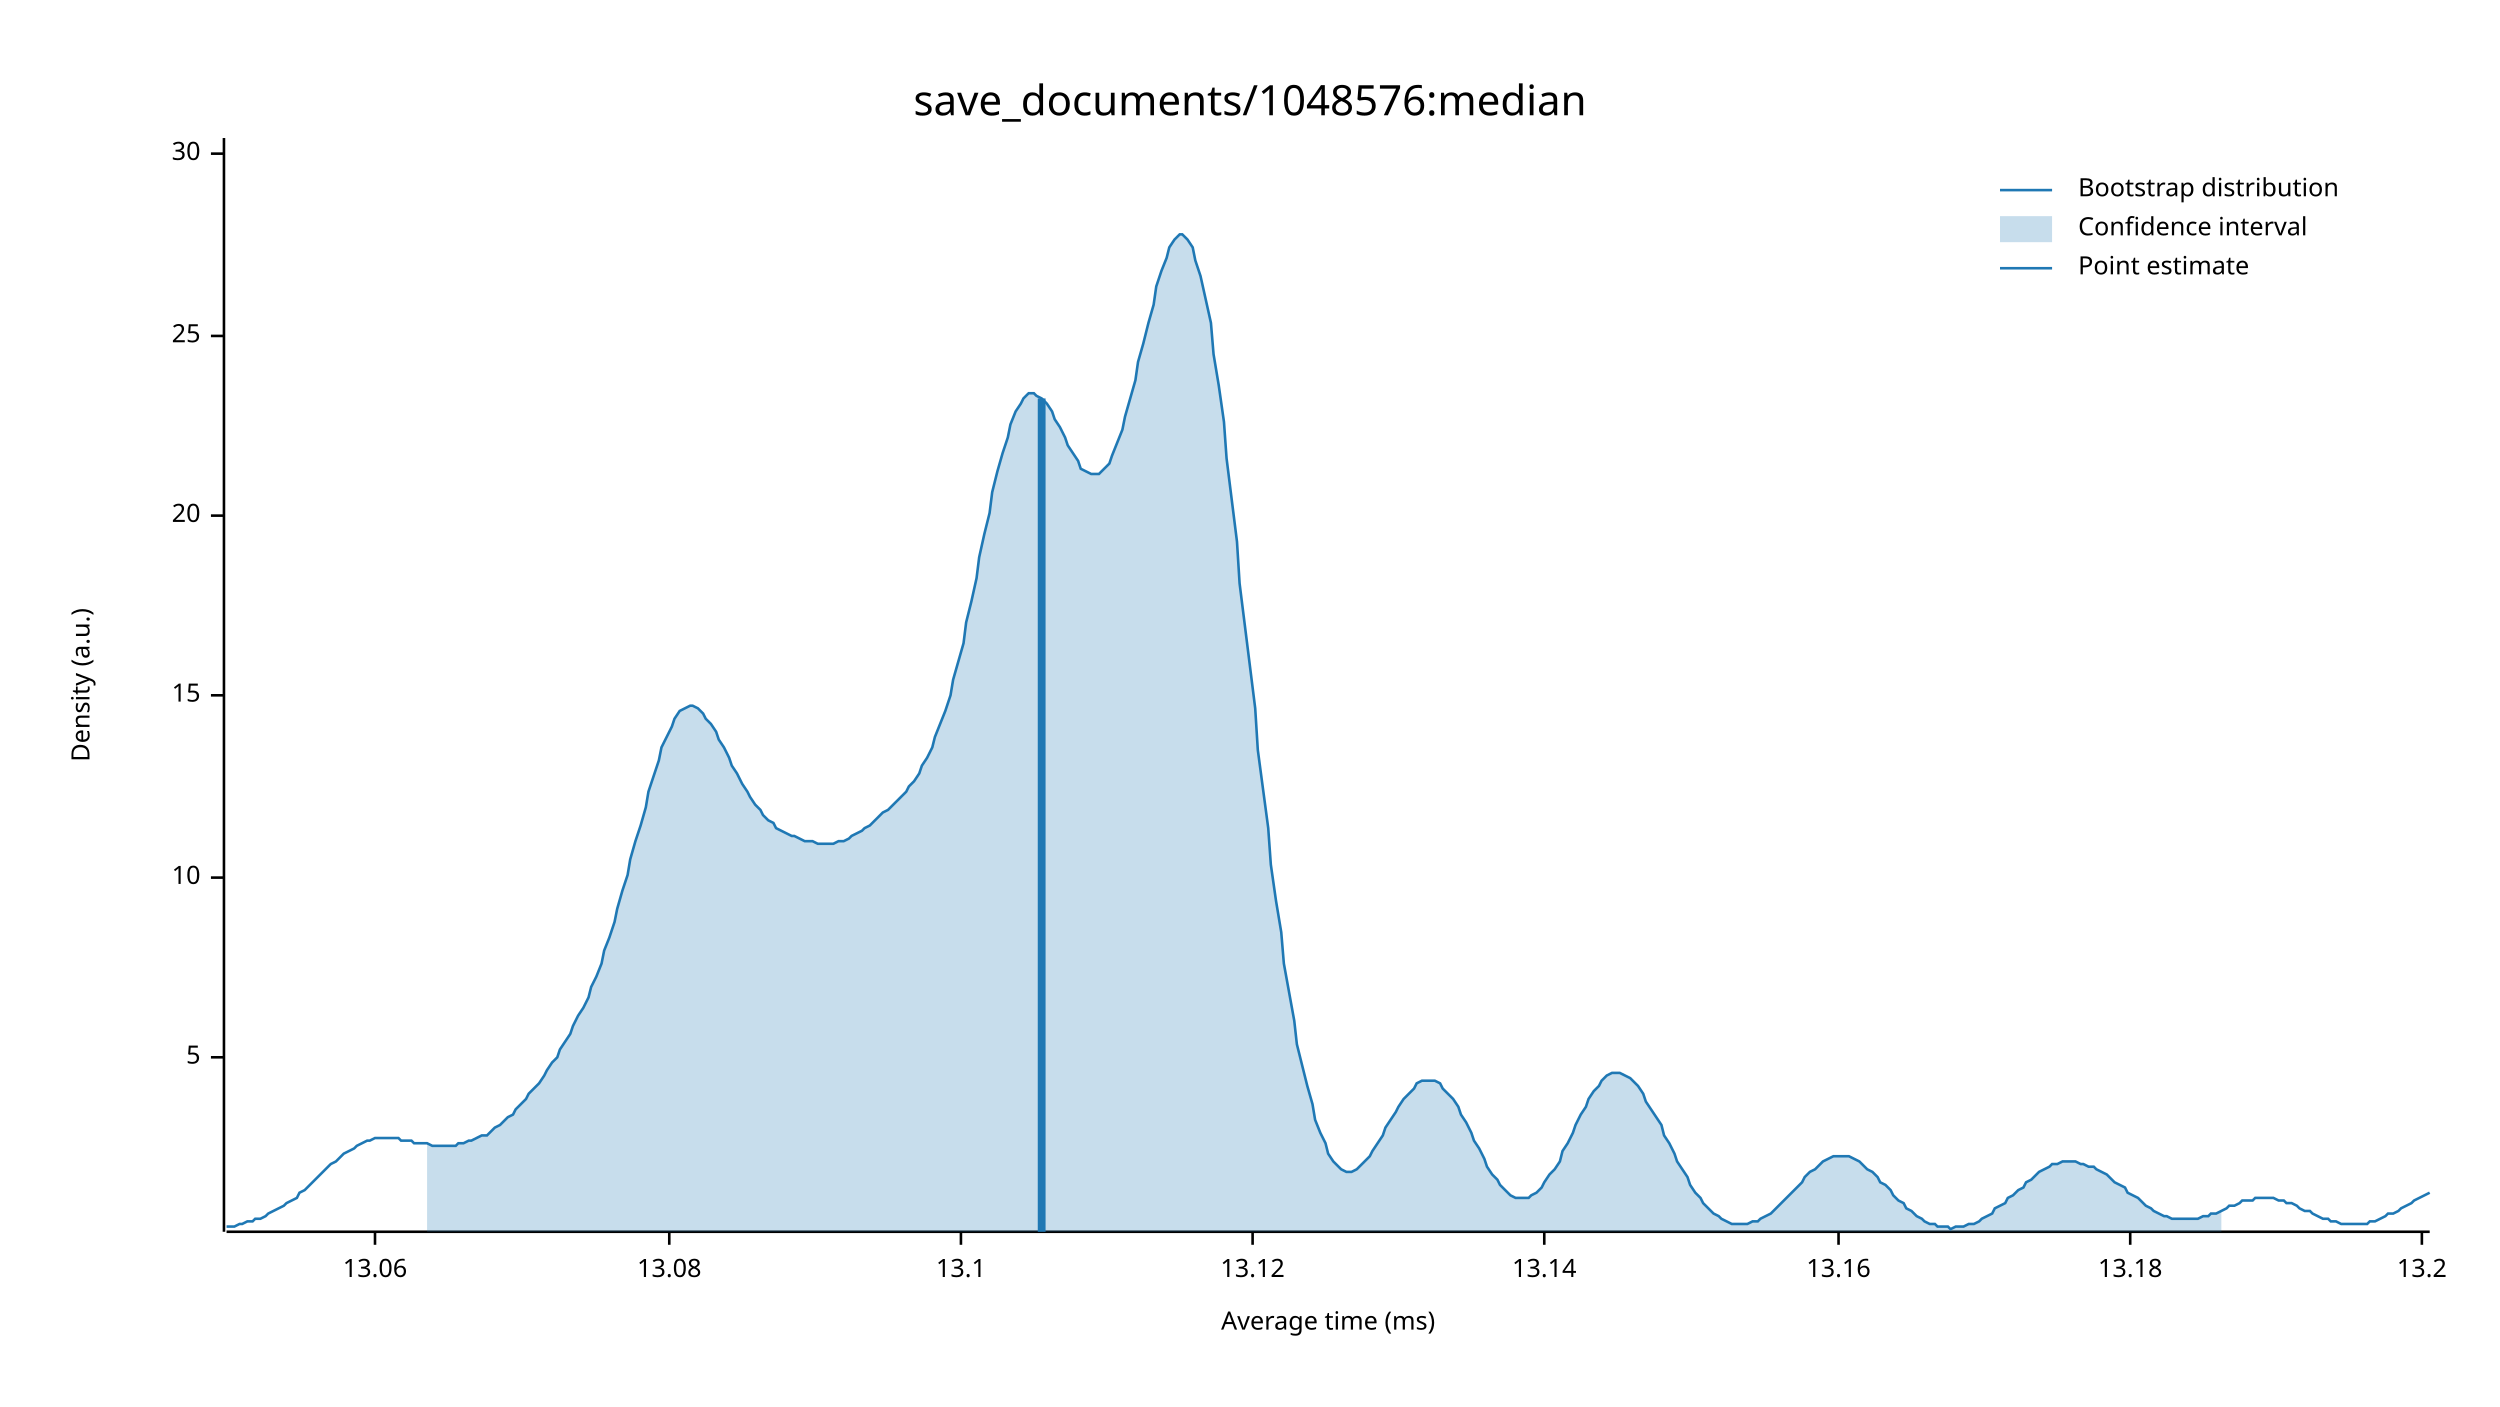
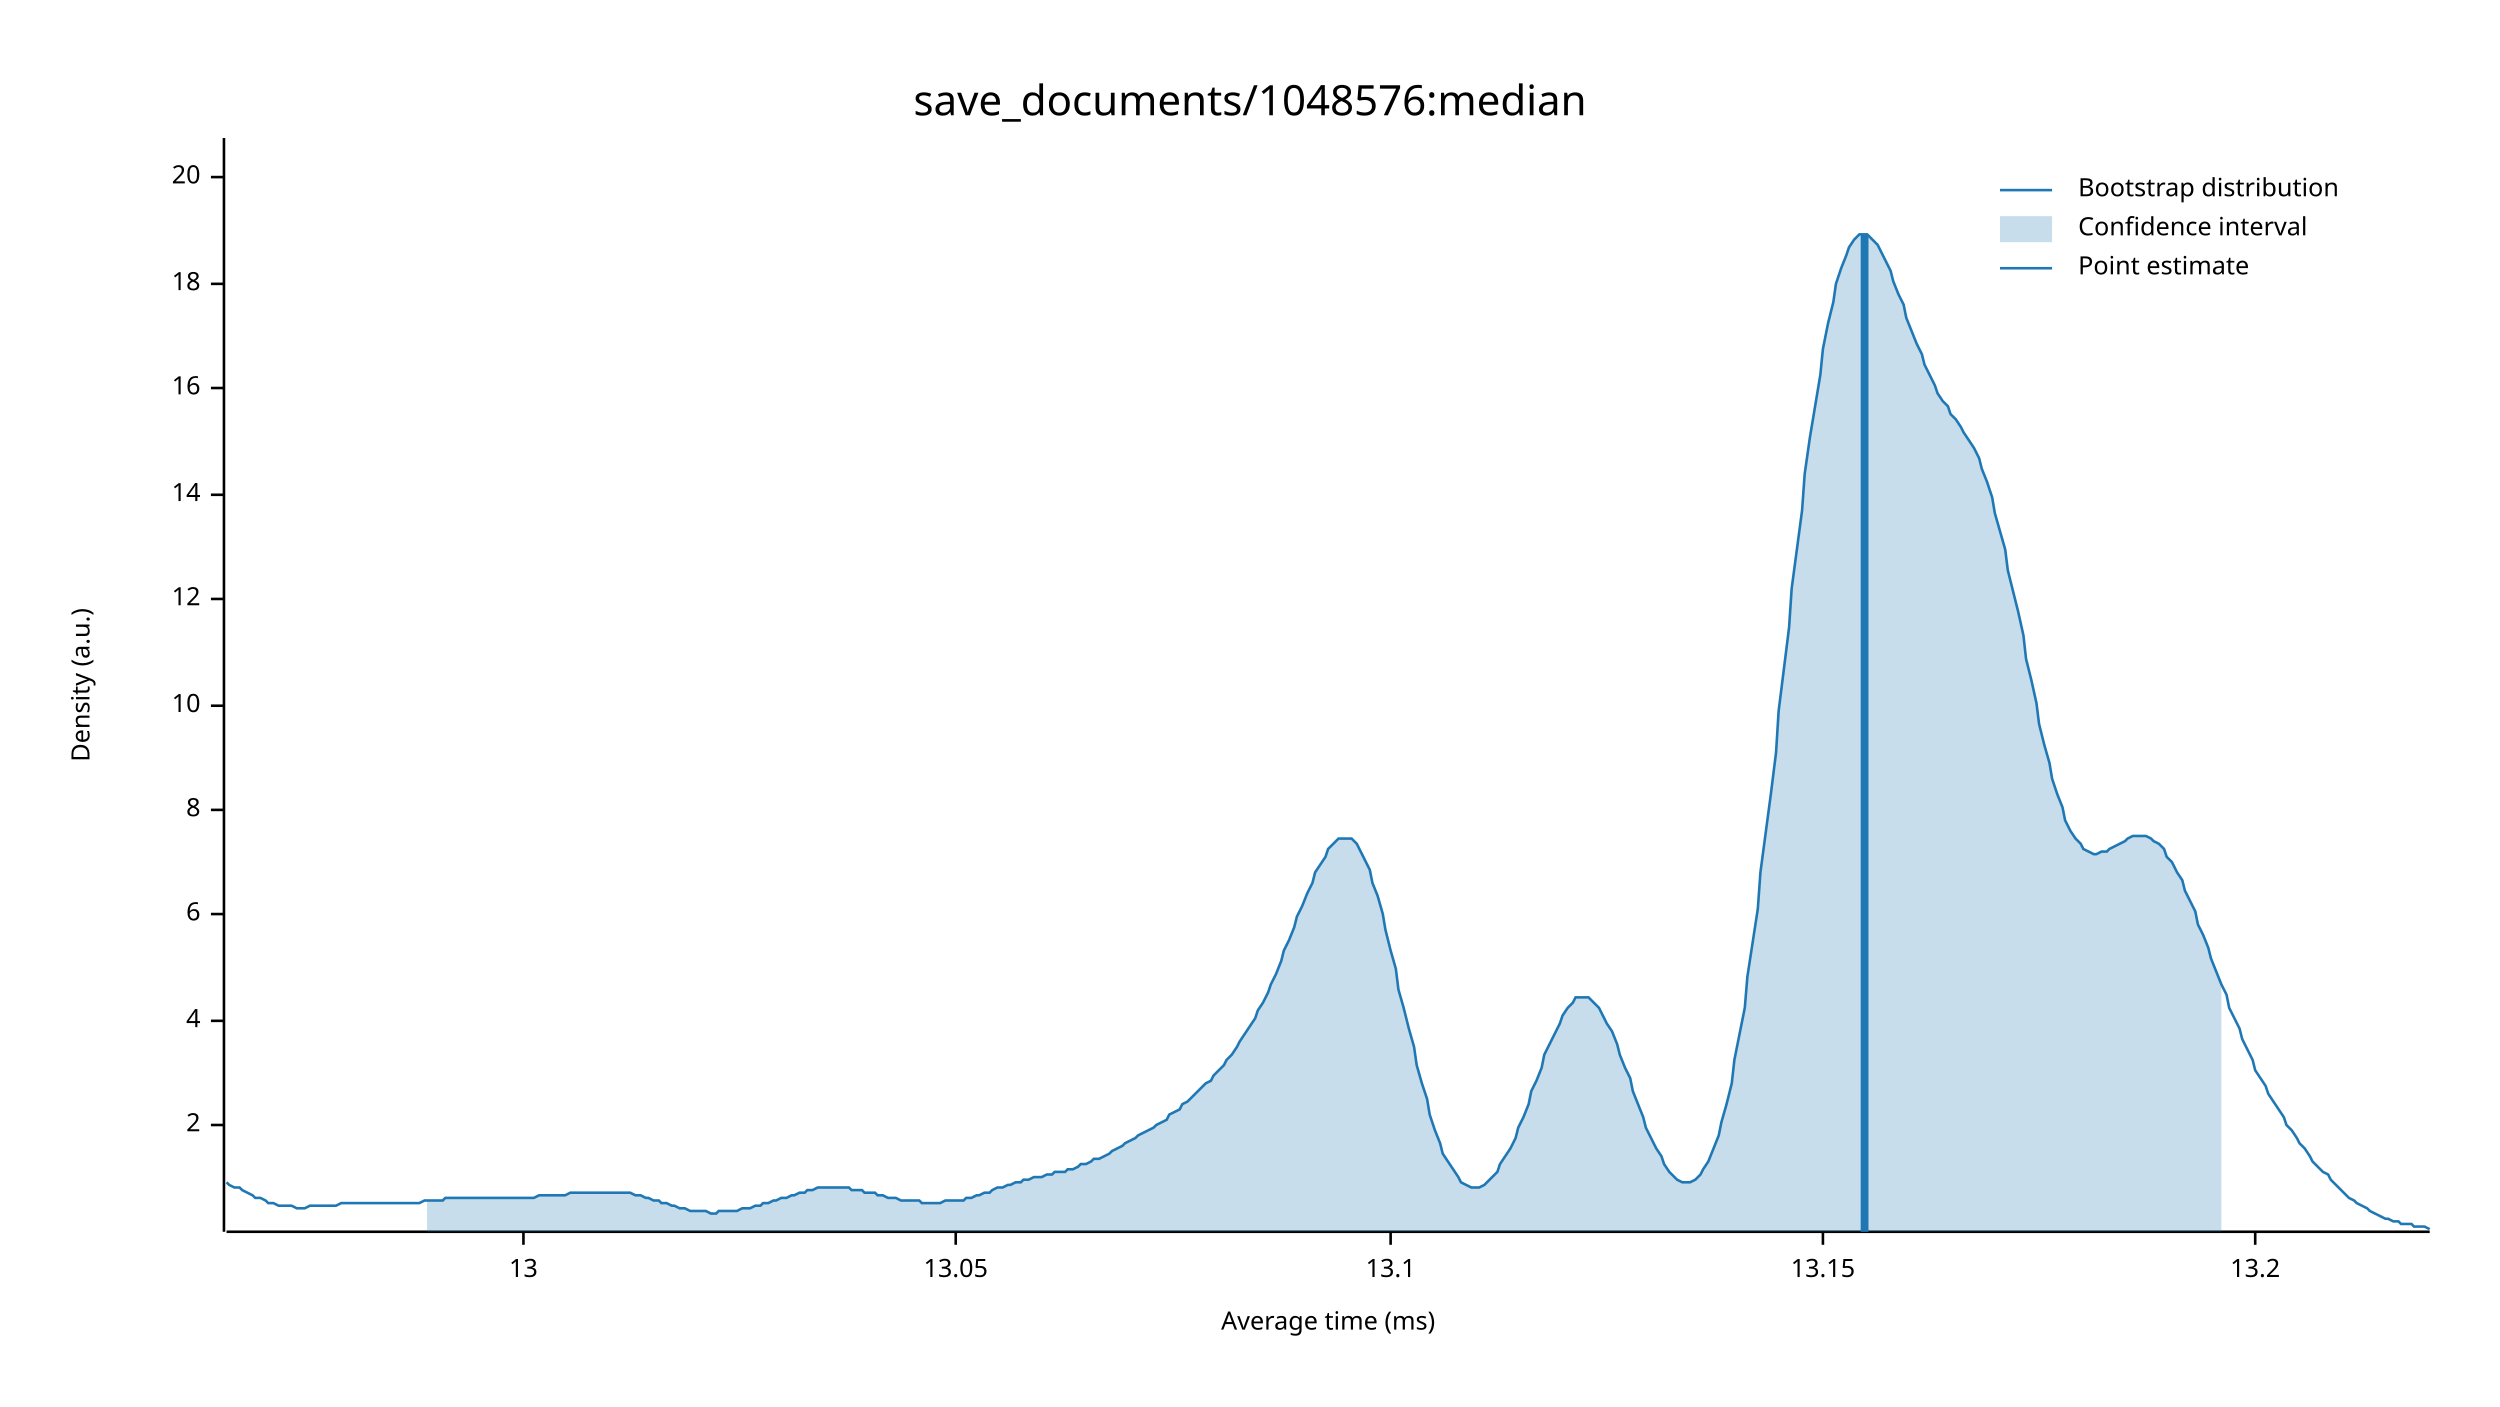
<svg xmlns="http://www.w3.org/2000/svg" width="960" height="540" viewBox="0 0 960 540">
  <text x="480" y="32" dy="0.76em" text-anchor="middle" font-family="sans-serif" font-size="16.129" opacity="1" fill="#000000">
save_documents/1048576:median
</text>
  <text x="27" y="263" dy="0.76em" text-anchor="middle" font-family="sans-serif" font-size="9.677" opacity="1" fill="#000000" transform="rotate(270, 27, 263)">
Density (a.u.)
</text>
  <text x="510" y="513" dy="-0.5ex" text-anchor="middle" font-family="sans-serif" font-size="9.677" opacity="1" fill="#000000">
Average time (ms)
</text>
  <polyline fill="none" opacity="1" stroke="#000000" stroke-width="1" points="86,53 86,473 " />
-   <text x="77" y="406" dy="0.5ex" text-anchor="end" font-family="sans-serif" font-size="9.677" opacity="1" fill="#000000">
- 5
+   <text x="77" y="432" dy="0.5ex" text-anchor="end" font-family="sans-serif" font-size="9.677" opacity="1" fill="#000000">
+ 2
</text>
-   <polyline fill="none" opacity="1" stroke="#000000" stroke-width="1" points="81,406 86,406 " />
-   <text x="77" y="337" dy="0.5ex" text-anchor="end" font-family="sans-serif" font-size="9.677" opacity="1" fill="#000000">
+   <polyline fill="none" opacity="1" stroke="#000000" stroke-width="1" points="81,432 86,432 " />
+   <text x="77" y="392" dy="0.5ex" text-anchor="end" font-family="sans-serif" font-size="9.677" opacity="1" fill="#000000">
+ 4
+ </text>
+   <polyline fill="none" opacity="1" stroke="#000000" stroke-width="1" points="81,392 86,392 " />
+   <text x="77" y="351" dy="0.5ex" text-anchor="end" font-family="sans-serif" font-size="9.677" opacity="1" fill="#000000">
+ 6
+ </text>
+   <polyline fill="none" opacity="1" stroke="#000000" stroke-width="1" points="81,351 86,351 " />
+   <text x="77" y="311" dy="0.5ex" text-anchor="end" font-family="sans-serif" font-size="9.677" opacity="1" fill="#000000">
+ 8
+ </text>
+   <polyline fill="none" opacity="1" stroke="#000000" stroke-width="1" points="81,311 86,311 " />
+   <text x="77" y="271" dy="0.5ex" text-anchor="end" font-family="sans-serif" font-size="9.677" opacity="1" fill="#000000">
10
</text>
-   <polyline fill="none" opacity="1" stroke="#000000" stroke-width="1" points="81,337 86,337 " />
-   <text x="77" y="267" dy="0.5ex" text-anchor="end" font-family="sans-serif" font-size="9.677" opacity="1" fill="#000000">
- 15
+   <polyline fill="none" opacity="1" stroke="#000000" stroke-width="1" points="81,271 86,271 " />
+   <text x="77" y="230" dy="0.5ex" text-anchor="end" font-family="sans-serif" font-size="9.677" opacity="1" fill="#000000">
+ 12
</text>
-   <polyline fill="none" opacity="1" stroke="#000000" stroke-width="1" points="81,267 86,267 " />
-   <text x="77" y="198" dy="0.5ex" text-anchor="end" font-family="sans-serif" font-size="9.677" opacity="1" fill="#000000">
+   <polyline fill="none" opacity="1" stroke="#000000" stroke-width="1" points="81,230 86,230 " />
+   <text x="77" y="190" dy="0.5ex" text-anchor="end" font-family="sans-serif" font-size="9.677" opacity="1" fill="#000000">
+ 14
+ </text>
+   <polyline fill="none" opacity="1" stroke="#000000" stroke-width="1" points="81,190 86,190 " />
+   <text x="77" y="149" dy="0.5ex" text-anchor="end" font-family="sans-serif" font-size="9.677" opacity="1" fill="#000000">
+ 16
+ </text>
+   <polyline fill="none" opacity="1" stroke="#000000" stroke-width="1" points="81,149 86,149 " />
+   <text x="77" y="109" dy="0.5ex" text-anchor="end" font-family="sans-serif" font-size="9.677" opacity="1" fill="#000000">
+ 18
+ </text>
+   <polyline fill="none" opacity="1" stroke="#000000" stroke-width="1" points="81,109 86,109 " />
+   <text x="77" y="68" dy="0.5ex" text-anchor="end" font-family="sans-serif" font-size="9.677" opacity="1" fill="#000000">
20
</text>
-   <polyline fill="none" opacity="1" stroke="#000000" stroke-width="1" points="81,198 86,198 " />
-   <text x="77" y="129" dy="0.5ex" text-anchor="end" font-family="sans-serif" font-size="9.677" opacity="1" fill="#000000">
- 25
+   <polyline fill="none" opacity="1" stroke="#000000" stroke-width="1" points="81,68 86,68 " />
+   <polyline fill="none" opacity="1" stroke="#000000" stroke-width="1" points="87,473 933,473 " />
+   <text x="201" y="483" dy="0.76em" text-anchor="middle" font-family="sans-serif" font-size="9.677" opacity="1" fill="#000000">
+ 13
</text>
-   <polyline fill="none" opacity="1" stroke="#000000" stroke-width="1" points="81,129 86,129 " />
-   <text x="77" y="59" dy="0.5ex" text-anchor="end" font-family="sans-serif" font-size="9.677" opacity="1" fill="#000000">
- 30
+   <polyline fill="none" opacity="1" stroke="#000000" stroke-width="1" points="201,473 201,478 " />
+   <text x="367" y="483" dy="0.76em" text-anchor="middle" font-family="sans-serif" font-size="9.677" opacity="1" fill="#000000">
+ 13.05
</text>
-   <polyline fill="none" opacity="1" stroke="#000000" stroke-width="1" points="81,59 86,59 " />
-   <polyline fill="none" opacity="1" stroke="#000000" stroke-width="1" points="87,473 933,473 " />
-   <text x="144" y="483" dy="0.76em" text-anchor="middle" font-family="sans-serif" font-size="9.677" opacity="1" fill="#000000">
- 13.06
- </text>
-   <polyline fill="none" opacity="1" stroke="#000000" stroke-width="1" points="144,473 144,478 " />
-   <text x="257" y="483" dy="0.76em" text-anchor="middle" font-family="sans-serif" font-size="9.677" opacity="1" fill="#000000">
- 13.08
- </text>
-   <polyline fill="none" opacity="1" stroke="#000000" stroke-width="1" points="257,473 257,478 " />
-   <text x="369" y="483" dy="0.76em" text-anchor="middle" font-family="sans-serif" font-size="9.677" opacity="1" fill="#000000">
+   <polyline fill="none" opacity="1" stroke="#000000" stroke-width="1" points="367,473 367,478 " />
+   <text x="534" y="483" dy="0.76em" text-anchor="middle" font-family="sans-serif" font-size="9.677" opacity="1" fill="#000000">
13.1
</text>
-   <polyline fill="none" opacity="1" stroke="#000000" stroke-width="1" points="369,473 369,478 " />
-   <text x="481" y="483" dy="0.76em" text-anchor="middle" font-family="sans-serif" font-size="9.677" opacity="1" fill="#000000">
- 13.12
+   <polyline fill="none" opacity="1" stroke="#000000" stroke-width="1" points="534,473 534,478 " />
+   <text x="700" y="483" dy="0.76em" text-anchor="middle" font-family="sans-serif" font-size="9.677" opacity="1" fill="#000000">
+ 13.15
</text>
-   <polyline fill="none" opacity="1" stroke="#000000" stroke-width="1" points="481,473 481,478 " />
-   <text x="593" y="483" dy="0.76em" text-anchor="middle" font-family="sans-serif" font-size="9.677" opacity="1" fill="#000000">
- 13.14
- </text>
-   <polyline fill="none" opacity="1" stroke="#000000" stroke-width="1" points="593,473 593,478 " />
-   <text x="706" y="483" dy="0.76em" text-anchor="middle" font-family="sans-serif" font-size="9.677" opacity="1" fill="#000000">
- 13.16
- </text>
-   <polyline fill="none" opacity="1" stroke="#000000" stroke-width="1" points="706,473 706,478 " />
-   <text x="818" y="483" dy="0.76em" text-anchor="middle" font-family="sans-serif" font-size="9.677" opacity="1" fill="#000000">
- 13.18
- </text>
-   <polyline fill="none" opacity="1" stroke="#000000" stroke-width="1" points="818,473 818,478 " />
-   <text x="930" y="483" dy="0.76em" text-anchor="middle" font-family="sans-serif" font-size="9.677" opacity="1" fill="#000000">
+   <polyline fill="none" opacity="1" stroke="#000000" stroke-width="1" points="700,473 700,478 " />
+   <text x="866" y="483" dy="0.76em" text-anchor="middle" font-family="sans-serif" font-size="9.677" opacity="1" fill="#000000">
13.2
</text>
-   <polyline fill="none" opacity="1" stroke="#000000" stroke-width="1" points="930,473 930,478 " />
-   <polyline fill="none" opacity="1" stroke="#1F78B4" stroke-width="1" points="87,471 88,471 90,471 92,470 93,470 95,469 97,469 98,468 100,468 102,467 103,466 105,465 107,464 109,463 110,462 112,461 114,460 115,458 117,457 119,455 120,454 122,452 124,450 125,449 127,447 129,446 131,444 132,443 134,442 136,441 137,440 139,439 141,438 142,438 144,437 146,437 148,437 149,437 151,437 153,437 154,438 156,438 158,438 159,439 161,439 163,439 164,439 166,440 168,440 170,440 171,440 173,440 175,440 176,439 178,439 180,438 181,438 183,437 185,436 187,436 188,435 190,433 192,432 193,431 195,429 197,428 198,426 200,424 202,422 203,420 205,418 207,416 209,413 210,411 212,408 214,406 215,403 217,400 219,397 220,394 222,390 224,387 226,383 227,379 229,375 231,370 232,365 234,360 236,354 237,349 239,342 241,336 242,330 244,323 246,317 248,310 249,304 251,298 253,292 254,287 256,283 258,279 259,276 261,273 263,272 265,271 266,271 268,272 270,274 271,276 273,278 275,281 276,284 278,287 280,291 281,294 283,297 285,301 287,304 288,306 290,309 292,311 293,313 295,315 297,316 298,318 300,319 302,320 304,321 305,321 307,322 309,323 310,323 312,323 314,324 315,324 317,324 319,324 320,324 322,323 324,323 326,322 327,321 329,320 331,319 332,318 334,317 336,315 337,314 339,312 341,311 343,309 344,308 346,306 348,304 349,302 351,300 353,297 354,294 356,291 358,287 359,283 361,278 363,273 365,267 366,261 368,254 370,247 371,239 373,231 375,222 376,214 378,205 380,197 381,189 383,181 385,174 387,168 388,163 390,158 392,155 393,153 395,151 397,151 398,152 400,153 402,155 404,158 405,161 407,164 409,168 410,171 412,174 414,177 415,180 417,181 419,182 420,182 422,182 424,180 426,178 427,175 429,170 431,165 432,160 434,153 436,146 437,139 439,132 441,124 443,117 444,110 446,104 448,99 449,95 451,92 453,90 454,90 456,92 458,95 459,100 461,106 463,115 465,124 466,136 468,148 470,162 471,176 473,192 475,208 476,224 478,240 480,256 482,272 483,288 485,303 487,318 488,332 490,346 492,358 493,370 495,381 497,392 498,401 500,409 502,417 504,424 505,430 507,435 509,439 510,443 512,446 514,448 515,449 517,450 519,450 521,449 522,448 524,446 526,444 527,442 529,439 531,436 532,433 534,430 536,427 537,425 539,422 541,420 543,418 544,416 546,415 548,415 549,415 551,415 553,416 554,418 556,420 558,422 560,425 561,428 563,431 565,435 566,438 568,441 570,445 571,448 573,451 575,453 576,455 578,457 580,459 582,460 583,460 585,460 587,460 588,459 590,458 592,456 593,454 595,451 597,449 599,446 600,442 602,439 604,435 605,432 607,428 609,425 610,422 612,419 614,417 615,415 617,413 619,412 621,412 622,412 624,413 626,414 627,415 629,417 631,420 632,423 634,426 636,429 638,432 639,436 641,439 643,443 644,446 646,449 648,452 649,455 651,458 653,460 654,462 656,464 658,466 660,467 661,468 663,469 665,470 666,470 668,470 670,470 671,470 673,469 675,469 676,468 678,467 680,466 682,464 683,463 685,461 687,459 688,458 690,456 692,454 693,452 695,450 697,449 699,447 700,446 702,445 704,444 705,444 707,444 709,444 710,444 712,445 714,446 715,447 717,449 719,450 721,452 722,454 724,455 726,457 727,459 729,461 731,462 732,464 734,465 736,467 738,468 739,469 741,470 743,470 744,471 746,471 748,471 749,472 751,471 753,471 754,471 756,470 758,470 760,469 761,468 763,467 765,466 766,464 768,463 770,462 771,460 773,459 775,457 777,456 778,454 780,453 782,451 783,450 785,449 787,448 788,447 790,447 792,446 793,446 795,446 797,446 799,447 800,447 802,448 804,448 805,449 807,450 809,451 810,452 812,454 814,455 816,456 817,458 819,459 821,460 822,461 824,463 826,464 827,465 829,466 831,467 832,467 834,468 836,468 838,468 839,468 841,468 843,468 844,468 846,467 848,467 849,466 851,466 853,465 855,464 856,463 858,463 860,462 861,461 863,461 865,461 866,460 868,460 870,460 871,460 873,460 875,461 877,461 878,462 880,462 882,463 883,464 885,465 887,465 888,466 890,467 892,468 894,468 895,469 897,469 899,470 900,470 902,470 904,470 905,470 907,470 909,470 910,469 912,469 914,468 916,467 917,466 919,466 921,465 922,464 924,463 926,462 927,461 929,460 931,459 933,458 " />
-   <polygon opacity="0.25" fill="#1F78B4" points="164,439 166,440 168,440 170,440 171,440 173,440 175,440 176,439 178,439 180,438 181,438 183,437 185,436 187,436 188,435 190,433 192,432 193,431 195,429 197,428 198,426 200,424 202,422 203,420 205,418 207,416 209,413 210,411 212,408 214,406 215,403 217,400 219,397 220,394 222,390 224,387 226,383 227,379 229,375 231,370 232,365 234,360 236,354 237,349 239,342 241,336 242,330 244,323 246,317 248,310 249,304 251,298 253,292 254,287 256,283 258,279 259,276 261,273 263,272 265,271 266,271 268,272 270,274 271,276 273,278 275,281 276,284 278,287 280,291 281,294 283,297 285,301 287,304 288,306 290,309 292,311 293,313 295,315 297,316 298,318 300,319 302,320 304,321 305,321 307,322 309,323 310,323 312,323 314,324 315,324 317,324 319,324 320,324 322,323 324,323 326,322 327,321 329,320 331,319 332,318 334,317 336,315 337,314 339,312 341,311 343,309 344,308 346,306 348,304 349,302 351,300 353,297 354,294 356,291 358,287 359,283 361,278 363,273 365,267 366,261 368,254 370,247 371,239 373,231 375,222 376,214 378,205 380,197 381,189 383,181 385,174 387,168 388,163 390,158 392,155 393,153 395,151 397,151 398,152 400,153 402,155 404,158 405,161 407,164 409,168 410,171 412,174 414,177 415,180 417,181 419,182 420,182 422,182 424,180 426,178 427,175 429,170 431,165 432,160 434,153 436,146 437,139 439,132 441,124 443,117 444,110 446,104 448,99 449,95 451,92 453,90 454,90 456,92 458,95 459,100 461,106 463,115 465,124 466,136 468,148 470,162 471,176 473,192 475,208 476,224 478,240 480,256 482,272 483,288 485,303 487,318 488,332 490,346 492,358 493,370 495,381 497,392 498,401 500,409 502,417 504,424 505,430 507,435 509,439 510,443 512,446 514,448 515,449 517,450 519,450 521,449 522,448 524,446 526,444 527,442 529,439 531,436 532,433 534,430 536,427 537,425 539,422 541,420 543,418 544,416 546,415 548,415 549,415 551,415 553,416 554,418 556,420 558,422 560,425 561,428 563,431 565,435 566,438 568,441 570,445 571,448 573,451 575,453 576,455 578,457 580,459 582,460 583,460 585,460 587,460 588,459 590,458 592,456 593,454 595,451 597,449 599,446 600,442 602,439 604,435 605,432 607,428 609,425 610,422 612,419 614,417 615,415 617,413 619,412 621,412 622,412 624,413 626,414 627,415 629,417 631,420 632,423 634,426 636,429 638,432 639,436 641,439 643,443 644,446 646,449 648,452 649,455 651,458 653,460 654,462 656,464 658,466 660,467 661,468 663,469 665,470 666,470 668,470 670,470 671,470 673,469 675,469 676,468 678,467 680,466 682,464 683,463 685,461 687,459 688,458 690,456 692,454 693,452 695,450 697,449 699,447 700,446 702,445 704,444 705,444 707,444 709,444 710,444 712,445 714,446 715,447 717,449 719,450 721,452 722,454 724,455 726,457 727,459 729,461 731,462 732,464 734,465 736,467 738,468 739,469 741,470 743,470 744,471 746,471 748,471 749,472 751,471 753,471 754,471 756,470 758,470 760,469 761,468 763,467 765,466 766,464 768,463 770,462 771,460 773,459 775,457 777,456 778,454 780,453 782,451 783,450 785,449 787,448 788,447 790,447 792,446 793,446 795,446 797,446 799,447 800,447 802,448 804,448 805,449 807,450 809,451 810,452 812,454 814,455 816,456 817,458 819,459 821,460 822,461 824,463 826,464 827,465 829,466 831,467 832,467 834,468 836,468 838,468 839,468 841,468 843,468 844,468 846,467 848,467 849,466 851,466 853,465 853,473 164,473 " />
-   <polyline fill="none" opacity="1" stroke="#1F78B4" stroke-width="3" points="400,473 400,153 " />
+   <polyline fill="none" opacity="1" stroke="#000000" stroke-width="1" points="866,473 866,478 " />
+   <polyline fill="none" opacity="1" stroke="#1F78B4" stroke-width="1" points="87,454 88,455 90,456 92,456 93,457 95,458 97,459 98,460 100,460 102,461 103,462 105,462 107,463 109,463 110,463 112,463 114,464 115,464 117,464 119,463 120,463 122,463 124,463 125,463 127,463 129,463 131,462 132,462 134,462 136,462 137,462 139,462 141,462 142,462 144,462 146,462 148,462 149,462 151,462 153,462 154,462 156,462 158,462 159,462 161,462 163,461 164,461 166,461 168,461 170,461 171,460 173,460 175,460 176,460 178,460 180,460 181,460 183,460 185,460 187,460 188,460 190,460 192,460 193,460 195,460 197,460 198,460 200,460 202,460 203,460 205,460 207,459 209,459 210,459 212,459 214,459 215,459 217,459 219,458 220,458 222,458 224,458 226,458 227,458 229,458 231,458 232,458 234,458 236,458 237,458 239,458 241,458 242,458 244,459 246,459 248,460 249,460 251,461 253,461 254,462 256,462 258,463 259,463 261,464 263,464 265,465 266,465 268,465 270,465 271,465 273,466 275,466 276,465 278,465 280,465 281,465 283,465 285,464 287,464 288,464 290,463 292,463 293,462 295,462 297,461 298,461 300,460 302,460 304,459 305,459 307,458 309,458 310,457 312,457 314,456 315,456 317,456 319,456 320,456 322,456 324,456 326,456 327,457 329,457 331,457 332,458 334,458 336,458 337,459 339,459 341,460 343,460 344,460 346,461 348,461 349,461 351,461 353,461 354,462 356,462 358,462 359,462 361,462 363,461 365,461 366,461 368,461 370,461 371,460 373,460 375,459 376,459 378,458 380,458 381,457 383,456 385,456 387,455 388,455 390,454 392,454 393,453 395,453 397,452 398,452 400,452 402,451 404,451 405,450 407,450 409,450 410,449 412,449 414,448 415,447 417,447 419,446 420,445 422,445 424,444 426,443 427,442 429,441 431,440 432,439 434,438 436,437 437,436 439,435 441,434 443,433 444,432 446,431 448,430 449,428 451,427 453,426 454,424 456,423 458,421 459,420 461,418 463,416 465,415 466,413 468,411 470,409 471,407 473,405 475,402 476,400 478,397 480,394 482,391 483,388 485,385 487,381 488,378 490,374 492,369 493,365 495,361 497,356 498,352 500,348 502,343 504,339 505,335 507,332 509,329 510,326 512,324 514,322 515,322 517,322 519,322 521,324 522,326 524,330 526,334 527,339 529,344 531,351 532,357 534,365 536,372 537,380 539,387 541,395 543,402 544,409 546,416 548,422 549,428 551,434 553,439 554,443 556,446 558,449 560,452 561,454 563,455 565,456 566,456 568,456 570,455 571,454 573,452 575,450 576,447 578,444 580,441 582,437 583,433 585,429 587,424 588,419 590,415 592,410 593,405 595,401 597,397 599,393 600,390 602,387 604,385 605,383 607,383 609,383 610,383 612,385 614,387 615,389 617,393 619,396 621,401 622,405 624,410 626,414 627,419 629,424 631,429 632,433 634,437 636,441 638,444 639,447 641,450 643,452 644,453 646,454 648,454 649,454 651,453 653,451 654,449 656,446 658,441 660,436 661,431 663,424 665,416 666,407 668,397 670,387 671,375 673,362 675,349 676,335 678,320 680,305 682,289 683,273 685,257 687,241 688,226 690,211 692,196 693,182 695,168 697,156 699,144 700,134 702,124 704,116 705,109 707,103 709,98 710,95 712,92 714,90 715,90 717,90 719,92 721,94 722,96 724,100 726,104 727,108 729,113 731,117 732,122 734,127 736,132 738,136 739,140 741,144 743,148 744,151 746,154 748,156 749,159 751,161 753,164 754,166 756,169 758,172 760,176 761,180 763,185 765,191 766,197 768,204 770,211 771,219 773,227 775,235 777,244 778,253 780,261 782,270 783,278 785,286 787,293 788,299 790,305 792,310 793,315 795,319 797,322 799,324 800,326 802,327 804,328 805,328 807,327 809,327 810,326 812,325 814,324 816,323 817,322 819,321 821,321 822,321 824,321 826,322 827,323 829,324 831,326 832,329 834,331 836,335 838,338 839,342 841,346 843,350 844,355 846,359 848,364 849,368 851,373 853,378 855,382 856,387 858,391 860,395 861,399 863,403 865,407 866,411 868,414 870,417 871,420 873,423 875,426 877,429 878,432 880,434 882,437 883,439 885,441 887,444 888,446 890,448 892,450 894,451 895,453 897,455 899,457 900,458 902,460 904,461 905,462 907,463 909,464 910,465 912,466 914,467 916,468 917,468 919,469 921,469 922,470 924,470 926,470 927,471 929,471 931,471 933,472 " />
+   <polygon opacity="0.25" fill="#1F78B4" points="164,461 166,461 168,461 170,461 171,460 173,460 175,460 176,460 178,460 180,460 181,460 183,460 185,460 187,460 188,460 190,460 192,460 193,460 195,460 197,460 198,460 200,460 202,460 203,460 205,460 207,459 209,459 210,459 212,459 214,459 215,459 217,459 219,458 220,458 222,458 224,458 226,458 227,458 229,458 231,458 232,458 234,458 236,458 237,458 239,458 241,458 242,458 244,459 246,459 248,460 249,460 251,461 253,461 254,462 256,462 258,463 259,463 261,464 263,464 265,465 266,465 268,465 270,465 271,465 273,466 275,466 276,465 278,465 280,465 281,465 283,465 285,464 287,464 288,464 290,463 292,463 293,462 295,462 297,461 298,461 300,460 302,460 304,459 305,459 307,458 309,458 310,457 312,457 314,456 315,456 317,456 319,456 320,456 322,456 324,456 326,456 327,457 329,457 331,457 332,458 334,458 336,458 337,459 339,459 341,460 343,460 344,460 346,461 348,461 349,461 351,461 353,461 354,462 356,462 358,462 359,462 361,462 363,461 365,461 366,461 368,461 370,461 371,460 373,460 375,459 376,459 378,458 380,458 381,457 383,456 385,456 387,455 388,455 390,454 392,454 393,453 395,453 397,452 398,452 400,452 402,451 404,451 405,450 407,450 409,450 410,449 412,449 414,448 415,447 417,447 419,446 420,445 422,445 424,444 426,443 427,442 429,441 431,440 432,439 434,438 436,437 437,436 439,435 441,434 443,433 444,432 446,431 448,430 449,428 451,427 453,426 454,424 456,423 458,421 459,420 461,418 463,416 465,415 466,413 468,411 470,409 471,407 473,405 475,402 476,400 478,397 480,394 482,391 483,388 485,385 487,381 488,378 490,374 492,369 493,365 495,361 497,356 498,352 500,348 502,343 504,339 505,335 507,332 509,329 510,326 512,324 514,322 515,322 517,322 519,322 521,324 522,326 524,330 526,334 527,339 529,344 531,351 532,357 534,365 536,372 537,380 539,387 541,395 543,402 544,409 546,416 548,422 549,428 551,434 553,439 554,443 556,446 558,449 560,452 561,454 563,455 565,456 566,456 568,456 570,455 571,454 573,452 575,450 576,447 578,444 580,441 582,437 583,433 585,429 587,424 588,419 590,415 592,410 593,405 595,401 597,397 599,393 600,390 602,387 604,385 605,383 607,383 609,383 610,383 612,385 614,387 615,389 617,393 619,396 621,401 622,405 624,410 626,414 627,419 629,424 631,429 632,433 634,437 636,441 638,444 639,447 641,450 643,452 644,453 646,454 648,454 649,454 651,453 653,451 654,449 656,446 658,441 660,436 661,431 663,424 665,416 666,407 668,397 670,387 671,375 673,362 675,349 676,335 678,320 680,305 682,289 683,273 685,257 687,241 688,226 690,211 692,196 693,182 695,168 697,156 699,144 700,134 702,124 704,116 705,109 707,103 709,98 710,95 712,92 714,90 715,90 717,90 719,92 721,94 722,96 724,100 726,104 727,108 729,113 731,117 732,122 734,127 736,132 738,136 739,140 741,144 743,148 744,151 746,154 748,156 749,159 751,161 753,164 754,166 756,169 758,172 760,176 761,180 763,185 765,191 766,197 768,204 770,211 771,219 773,227 775,235 777,244 778,253 780,261 782,270 783,278 785,286 787,293 788,299 790,305 792,310 793,315 795,319 797,322 799,324 800,326 802,327 804,328 805,328 807,327 809,327 810,326 812,325 814,324 816,323 817,322 819,321 821,321 822,321 824,321 826,322 827,323 829,324 831,326 832,329 834,331 836,335 838,338 839,342 841,346 843,350 844,355 846,359 848,364 849,368 851,373 853,378 853,473 164,473 " />
+   <polyline fill="none" opacity="1" stroke="#1F78B4" stroke-width="3" points="716,473 716,90 " />
  <text x="798" y="68" dy="0.76em" text-anchor="start" font-family="sans-serif" font-size="9.677" opacity="1" fill="#000000">
Bootstrap distribution
</text>
  <text x="798" y="83" dy="0.76em" text-anchor="start" font-family="sans-serif" font-size="9.677" opacity="1" fill="#000000">
Confidence interval
</text>
  <text x="798" y="98" dy="0.76em" text-anchor="start" font-family="sans-serif" font-size="9.677" opacity="1" fill="#000000">
Point estimate
</text>
  <polyline fill="none" opacity="1" stroke="#1F78B4" stroke-width="1" points="768,73 788,73 " />
  <rect x="768" y="83" width="20" height="10" opacity="0.25" fill="#1F78B4" stroke="none" />
  <polyline fill="none" opacity="1" stroke="#1F78B4" stroke-width="1" points="768,103 788,103 " />
</svg>
